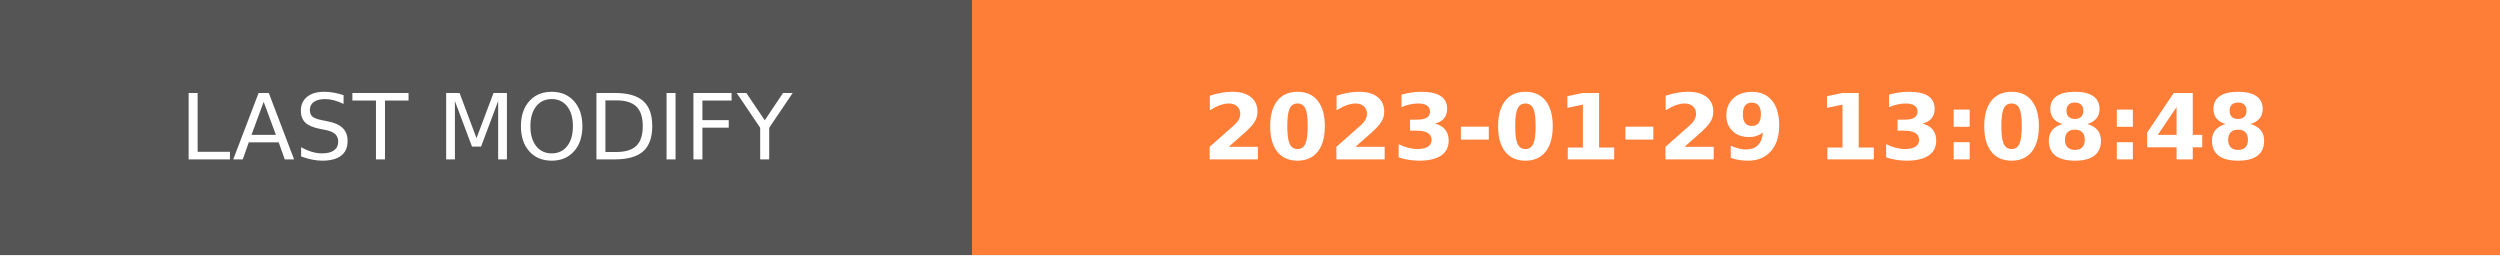
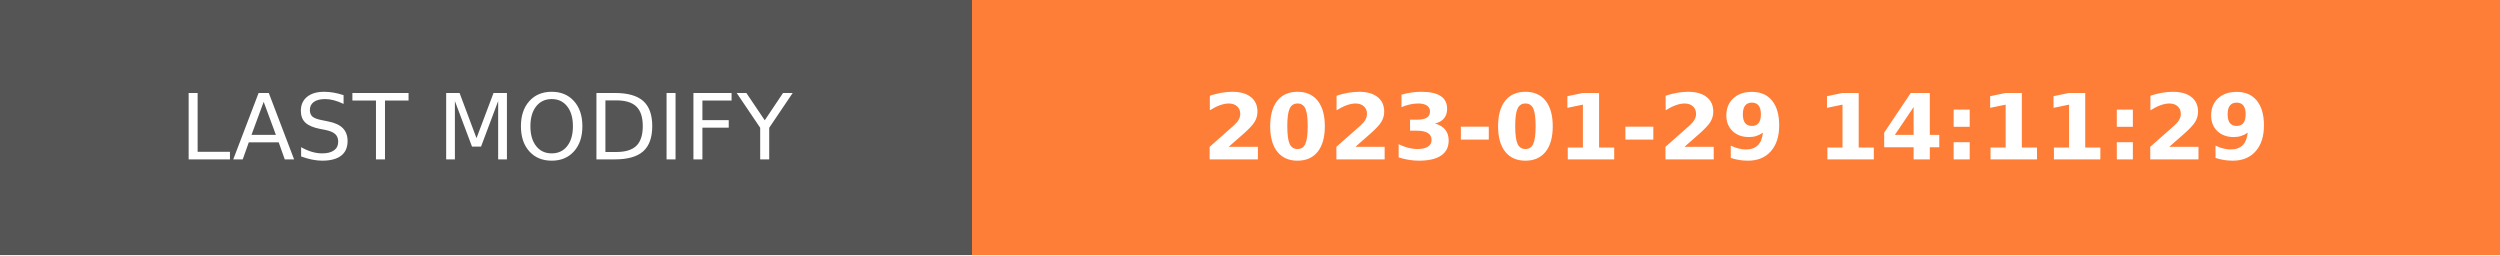
- <svg xmlns="http://www.w3.org/2000/svg" width="274.5" height="28" role="img" aria-label="LAST MODIFY: 2023-01-29 13:08:48">
+ <svg xmlns="http://www.w3.org/2000/svg" width="274.5" height="28" role="img" aria-label="LAST MODIFY: 2023-01-29 14:11:29">
  <g shape-rendering="crispEdges">
    <rect width="106.75" height="28" fill="#555" />
    <rect x="106.75" width="167.75" height="28" fill="#fe7d37" />
  </g>
  <g fill="#fff" text-anchor="middle" font-family="Verdana,Geneva,DejaVu Sans,sans-serif" text-rendering="geometricPrecision" font-size="100">
    <text transform="scale(.1)" x="533.75" y="175" textLength="827.5" fill="#fff">LAST MODIFY</text>
-     <text transform="scale(.1)" x="1906.25" y="175" textLength="1437.5" fill="#fff" font-weight="bold">2023-01-29 13:08:48</text>
+     <text transform="scale(.1)" x="1906.25" y="175" textLength="1437.5" fill="#fff" font-weight="bold">2023-01-29 14:11:29</text>
  </g>
</svg>
